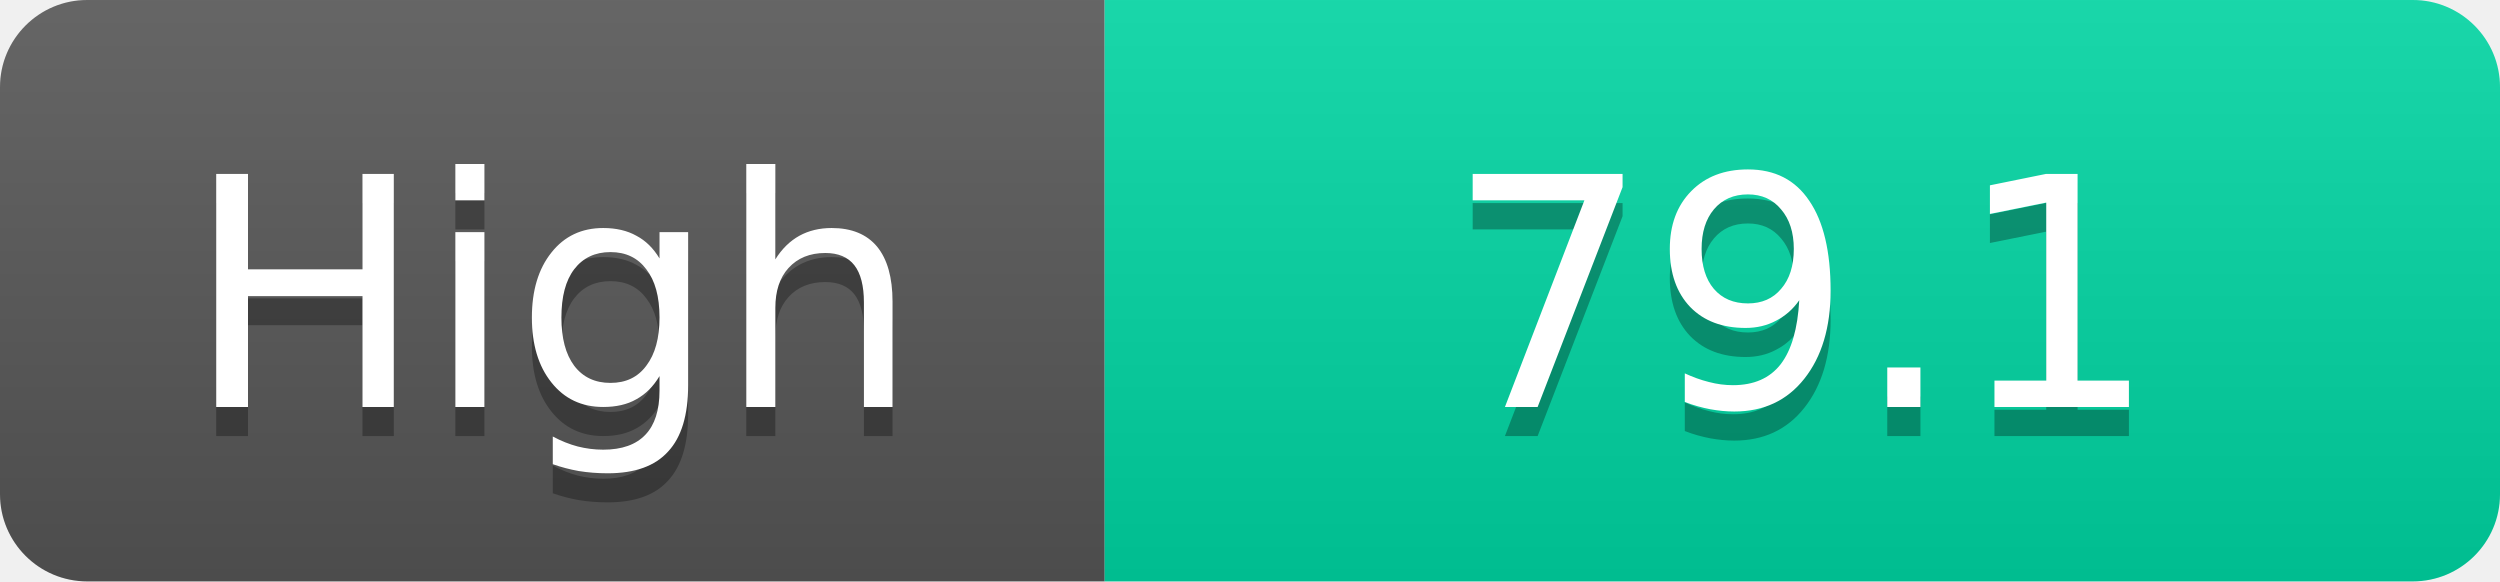
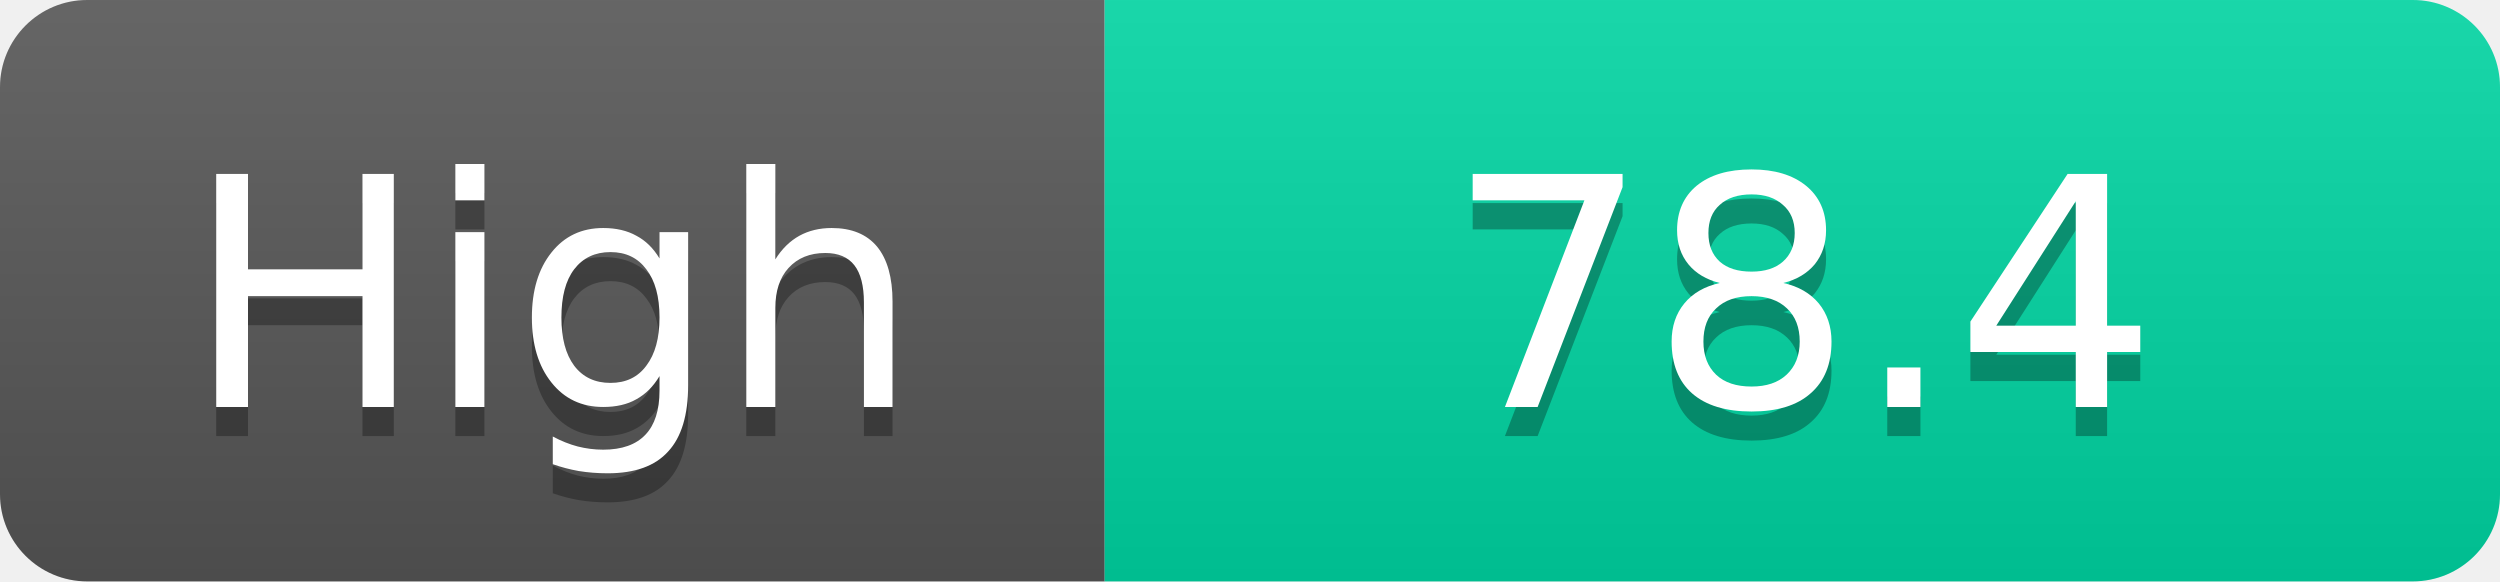
<svg xmlns="http://www.w3.org/2000/svg" width="86" height="20">
  <linearGradient id="s" x2="0" y2="100%">
    <stop offset="0" stop-color="#fff" stop-opacity=".1" />
    <stop offset="1" stop-opacity=".1" />
  </linearGradient>
  <clipPath id="r">
    <rect width="86" height="20" rx="3" fill="#fff" />
  </clipPath>
  <g clip-path="url(#r)">
    <rect width="38" height="20" fill="#555" />
    <rect x="38" width="48" height="20" fill="#00d2a0" />
    <rect width="86" height="20" fill="url(#s)" />
  </g>
  <g fill="#fff" text-anchor="middle" font-family="Verdana,Geneva,DejaVu Sans,sans-serif" text-rendering="geometricPrecision" font-size="11">
    <text x="19.0" y="15" fill="#010101" fill-opacity=".3">High</text>
    <text x="19.0" y="14">High</text>
-     <text x="62.0" y="15" fill="#010101" fill-opacity=".3">79.1</text>
-     <text x="62.0" y="14">79.1</text>
+     <text x="62.0" y="15" fill="#010101" fill-opacity=".3">78.4</text>
+     <text x="62.0" y="14">78.4</text>
  </g>
</svg>
